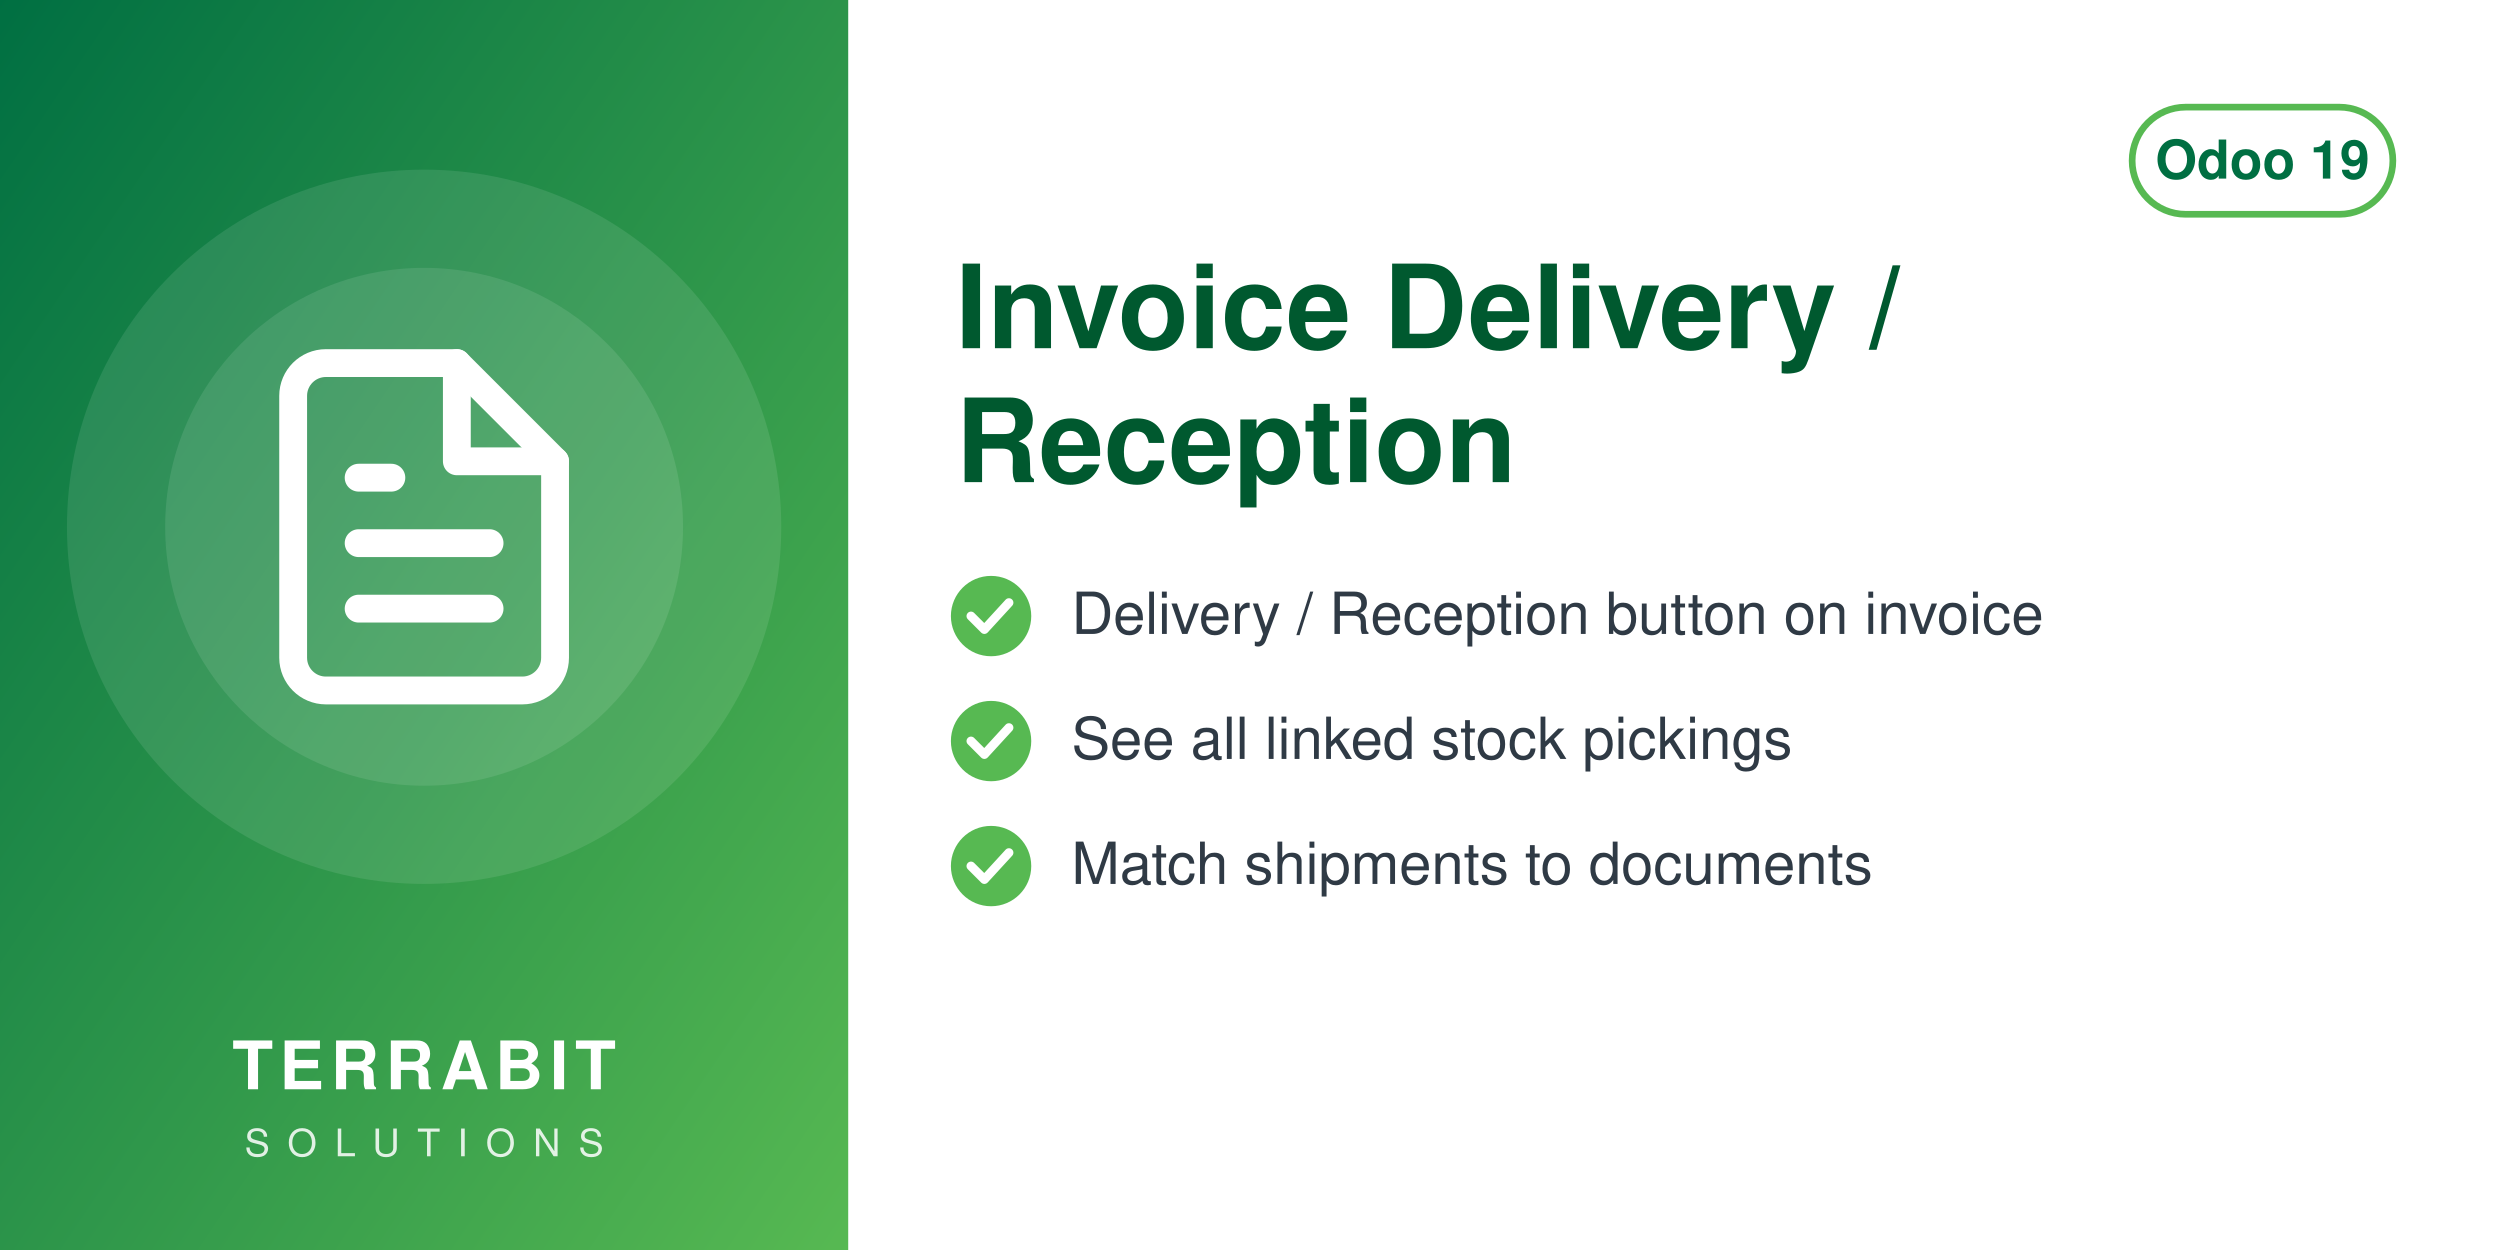
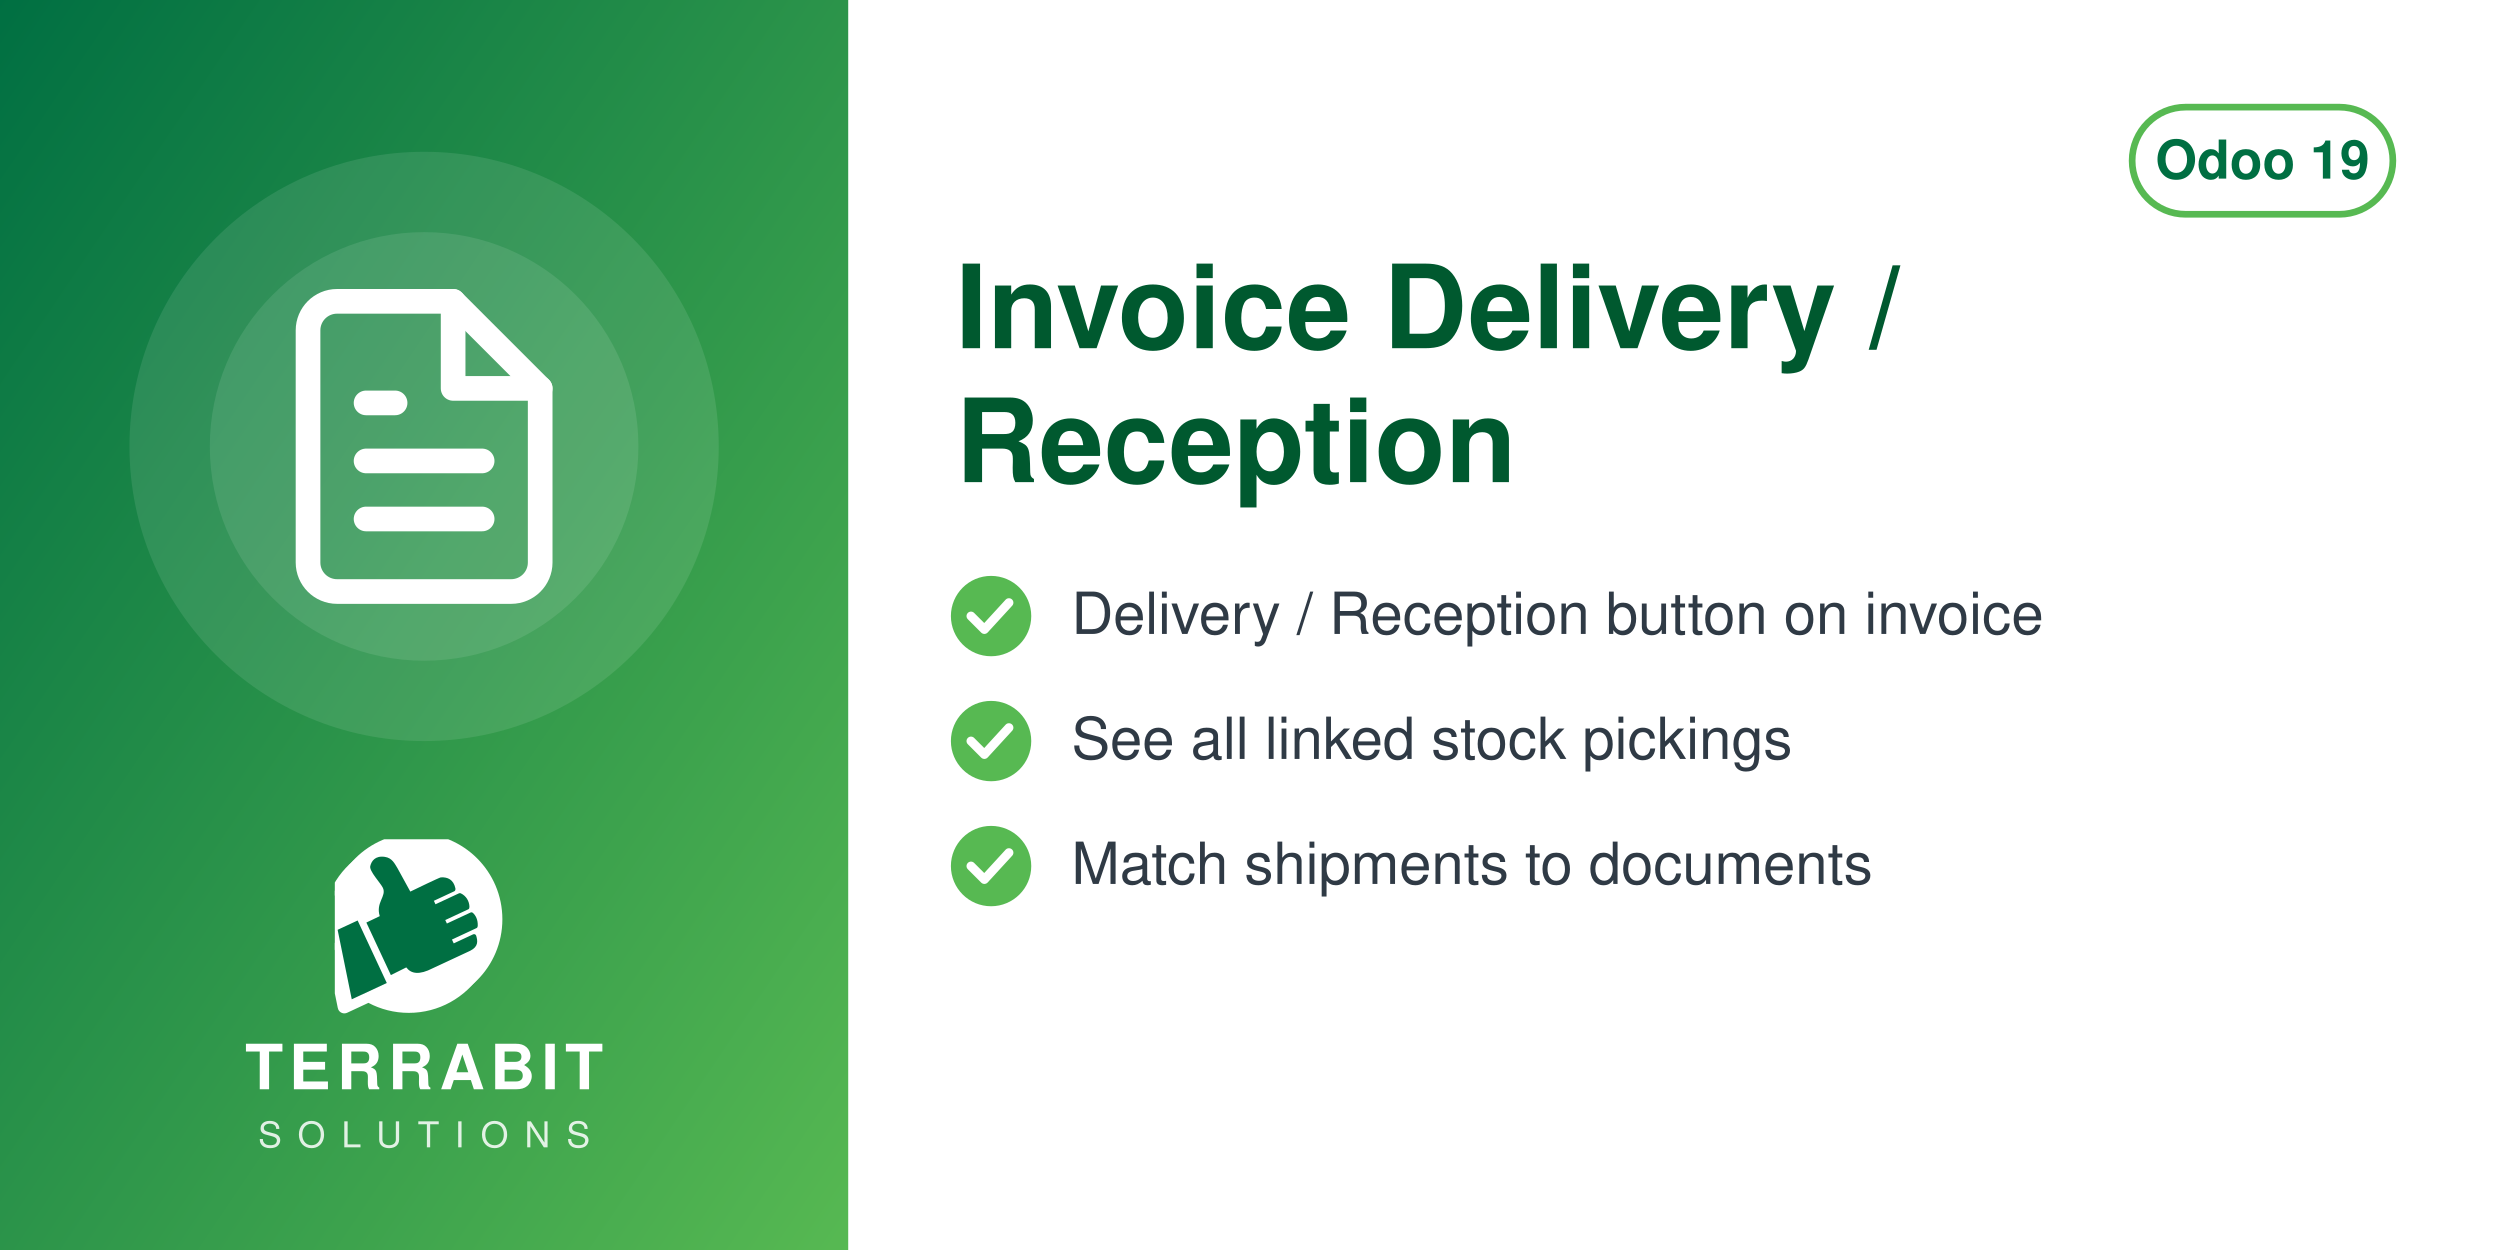
<svg xmlns="http://www.w3.org/2000/svg" width="560" height="280" viewBox="0 0 560 280">
  <defs>
    <linearGradient id="g" x1="0" y1="0" x2="1" y2="1">
      <stop offset="0" stop-color="#006F42" />
      <stop offset="1" stop-color="#57B952" />
    </linearGradient>
  </defs>
  <rect width="560" height="280" fill="#FFFFFF" />
  <rect width="190" height="280" fill="url(#g)" />
-   <circle cx="95.0" cy="118" r="80" fill="white" opacity="0.10" />
-   <circle cx="95.0" cy="118" r="58" fill="white" opacity="0.10" />
-   <svg x="51.0" y="74.0" width="88" height="88" viewBox="0 0 24 24">
+   <circle cx="95.0" cy="100" r="66" fill="white" opacity="0.10" />
+   <circle cx="95.0" cy="100" r="48" fill="white" opacity="0.10" />
+   <svg x="56.0" y="61.0" width="78" height="78" viewBox="0 0 24 24">
    <g fill="none" stroke="white" stroke-width="1.7" stroke-linecap="round" stroke-linejoin="round">
      <path d="M14 2H6a2 2 0 0 0-2 2v16a2 2 0 0 0 2 2h12a2 2 0 0 0 2-2V8z" />
      <path d="M14 2v6h6M8 13h8M8 17h8M8 9h2" />
    </g>
  </svg>
-   <text x="95.0" y="244" text-anchor="middle" font-family="Helvetica,Arial,sans-serif" font-size="15" font-weight="800" letter-spacing="1.5" fill="white">TERRABIT</text>
-   <text x="95.0" y="259" text-anchor="middle" font-family="Helvetica,Arial,sans-serif" font-size="8.5" font-weight="500" letter-spacing="4" fill="white" opacity="0.85">SOLUTIONS</text>
+   <svg x="75.0" y="188" width="40" height="40" viewBox="4150 2350 3900 3800" preserveAspectRatio="xMidYMid meet">
+     <path fill="#FFFFFF" d="M7338.82 5241.89c-336.4,511.49 -915.39,849.23 -1573.35,849.23 -318.43,0 -618.3,-79.19 -881.23,-218.8l-465.06 216.37c-72.83,33.95 -159.37,2.44 -193.35,-70.37 -5.59,-12.01 -9.4,-24.39 -11.54,-36.85l-247.52 -1217.33c-54.07,-175.41 -83.21,-361.76 -83.21,-554.92 0,-657.98 337.78,-1237 849.31,-1573.39 -400.37,339.2 -654.6,845.59 -654.6,1411.43 0,184.82 27.28,368.48 81.7,545.13l0.48 1.54 247.97 1219.53 0.08 0.48c1.71,9.89 4.72,19.5 8.96,28.59 26.29,56.38 93.5,80.75 149.87,54.52l479.82 -223.25 14.39 7.64c267.26,141.92 563.34,214.99 865.9,214.99 565.81,0 1072.18,-254.2 1411.38,-654.54z" />
+     <path fill="#FFFFFF" d="M5927.44 2165.35c1039.34,0 1881.91,842.57 1881.91,1881.91 0,1039.34 -842.57,1881.89 -1881.91,1881.89 -318.43,0 -618.33,-79.2 -881.24,-218.81l-465.06 216.38c-72.81,33.95 -159.37,2.44 -193.34,-70.36 -5.59,-12.01 -9.41,-24.4 -11.55,-36.86l-247.56 -1217.47c-54.04,-175.36 -83.16,-361.66 -83.16,-554.76 0,-1039.34 842.56,-1881.91 1881.9,-1881.91z" />
+     <path fill="#006F42" d="M4648.32 4073.59l636.59 1365.17 -765.09 355.96 -308.63 -1517.87 437.13 -203.26zm725.61 1192.32l336.75 -167.88c105.65,140.85 282.69,170.72 576.82,18.8l819.92 -382.33c181.4,-90.13 164.26,-214.57 130.07,-328.43 -4.28,-14.25 -13.68,-24.81 -27.34,-30.7 -13.67,-5.89 -27.61,-5.11 -41.09,1.18l-422.32 196.93 -39.04 -83.72 538.07 -250.91c16.64,-7.76 24.7,-27.69 25.58,-46.04 6.48,-134.33 -44.36,-230.89 -105.84,-285.23 -15.2,-13.44 -35.71,-15.59 -54.12,-7l-513.92 239.64 -35.6 -76.34 506.31 -236.1c17.69,-8.25 22.52,-36.93 21.83,-56.45 -4.1,-117.31 -67.62,-232.74 -187.72,-290.66 -13.94,-6.72 -28.64,-6.36 -42.69,0.19l-511.21 238.38 -35.37 -75.86 448.98 -209.36c20.44,-9.53 25.81,-42.28 21.02,-64.32 -41.02,-189.07 -167.92,-247.8 -318.14,-237.87 -29.39,1.94 -589.86,273.16 -665.95,310.54l-281.84 -513.57c-59.06,-93.13 -112.7,-221.7 -276.47,-245.13 -211.24,-30.22 -291.56,94.38 -316.89,203.13 -25.32,108.75 223.84,365.99 276.05,473.69 85.52,184.27 -161.86,318.11 -68.41,617.99l-292.54 139.94 535.09 1147.51z" />
+   </svg>
+   <text x="95.0" y="244" text-anchor="middle" font-family="Helvetica,Arial,sans-serif" font-size="14" font-weight="800" letter-spacing="1.4" fill="white">TERRABIT</text>
+   <text x="95.0" y="257" text-anchor="middle" font-family="Helvetica,Arial,sans-serif" font-size="8" font-weight="500" letter-spacing="3.6" fill="white" opacity="0.85">SOLUTIONS</text>
  <g>
    <rect x="477.6" y="24" width="58.4" height="24" rx="12" fill="none" stroke="#57B952" stroke-width="1.5" />
    <text x="506.8" y="40" text-anchor="middle" font-family="Helvetica,Arial,sans-serif" font-size="12" font-weight="700" fill="#006F42">Odoo 19</text>
  </g>
  <text x="214" y="78" font-family="Helvetica,Arial,sans-serif" font-size="26" font-weight="700" fill="#00592F">Invoice Delivery /</text>
  <text x="214" y="108" font-family="Helvetica,Arial,sans-serif" font-size="26" font-weight="700" fill="#00592F">Reception</text>
  <circle cx="222" cy="138" r="9" fill="#57B952" />
  <path d="M217.5 138 l3 3 l5.5 -6" fill="none" stroke="white" stroke-width="2" stroke-linecap="round" stroke-linejoin="round" />
  <text x="240" y="142" font-family="Helvetica,Arial,sans-serif" font-size="13" fill="#2F3A45">Delivery / Reception button on invoice</text>
  <circle cx="222" cy="166" r="9" fill="#57B952" />
  <path d="M217.5 166 l3 3 l5.5 -6" fill="none" stroke="white" stroke-width="2" stroke-linecap="round" stroke-linejoin="round" />
  <text x="240" y="170" font-family="Helvetica,Arial,sans-serif" font-size="13" fill="#2F3A45">See all linked stock pickings</text>
  <circle cx="222" cy="194" r="9" fill="#57B952" />
  <path d="M217.5 194 l3 3 l5.5 -6" fill="none" stroke="white" stroke-width="2" stroke-linecap="round" stroke-linejoin="round" />
  <text x="240" y="198" font-family="Helvetica,Arial,sans-serif" font-size="13" fill="#2F3A45">Match shipments to documents</text>
</svg>
